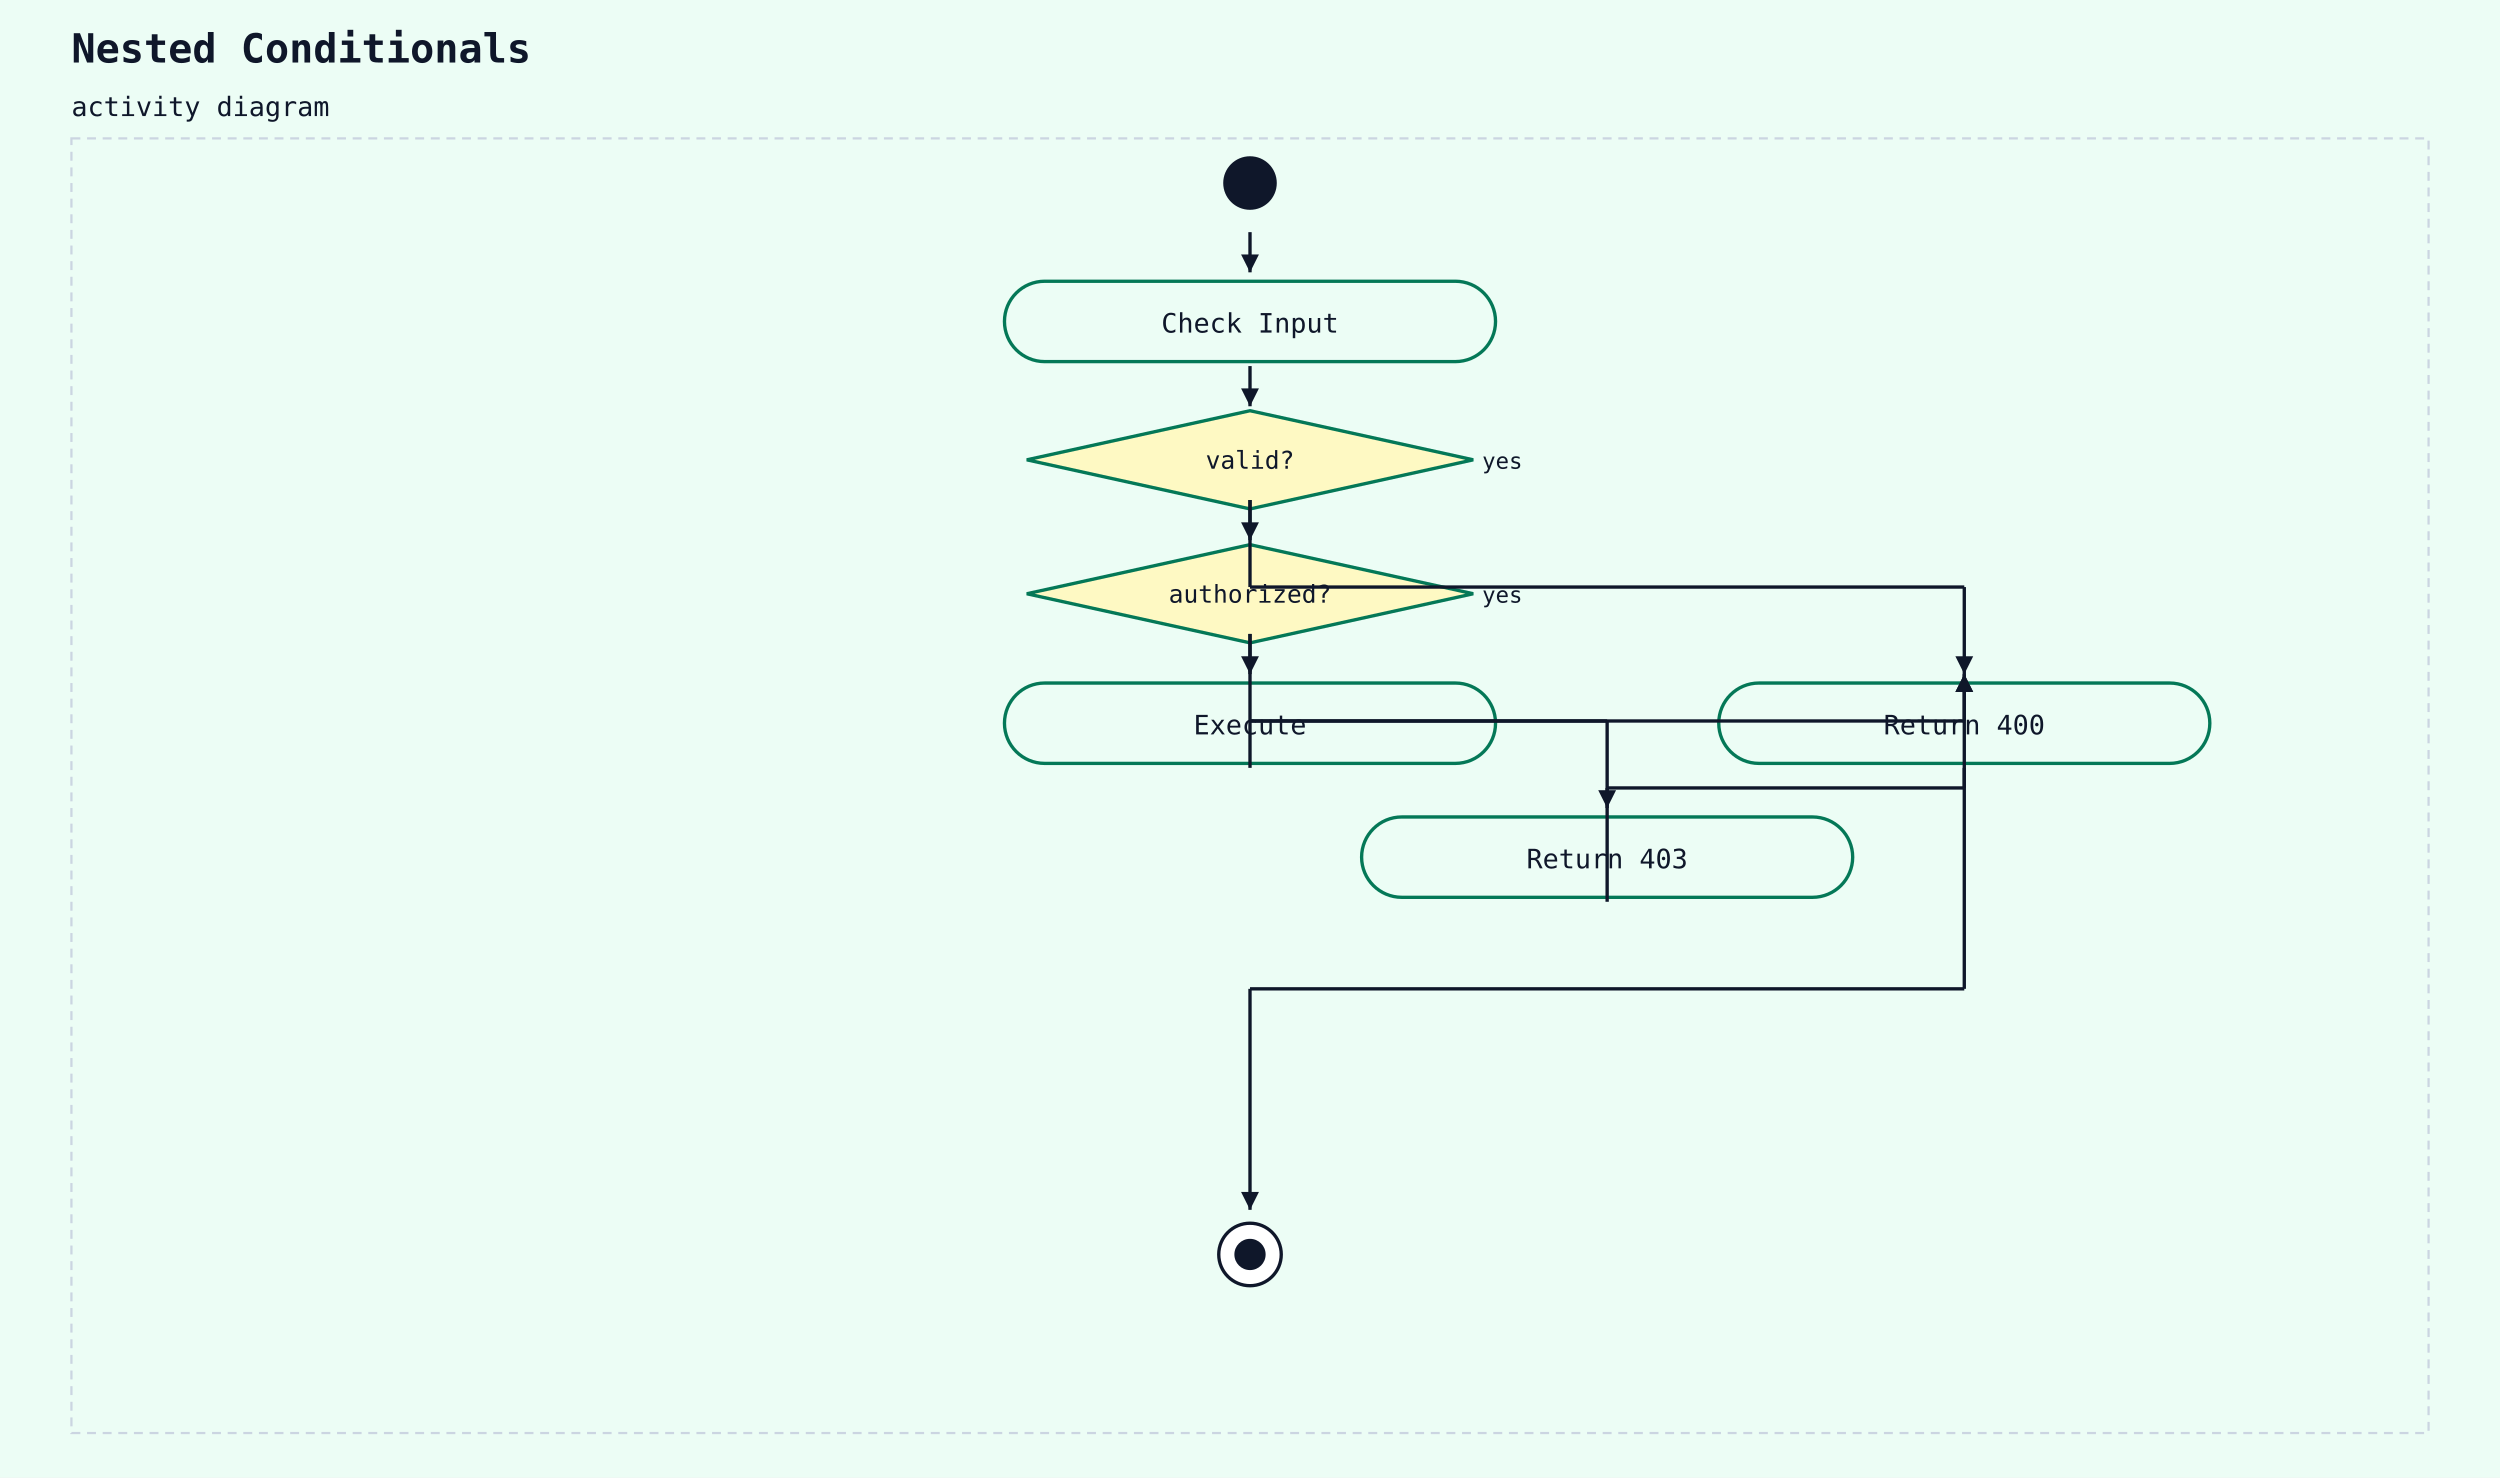
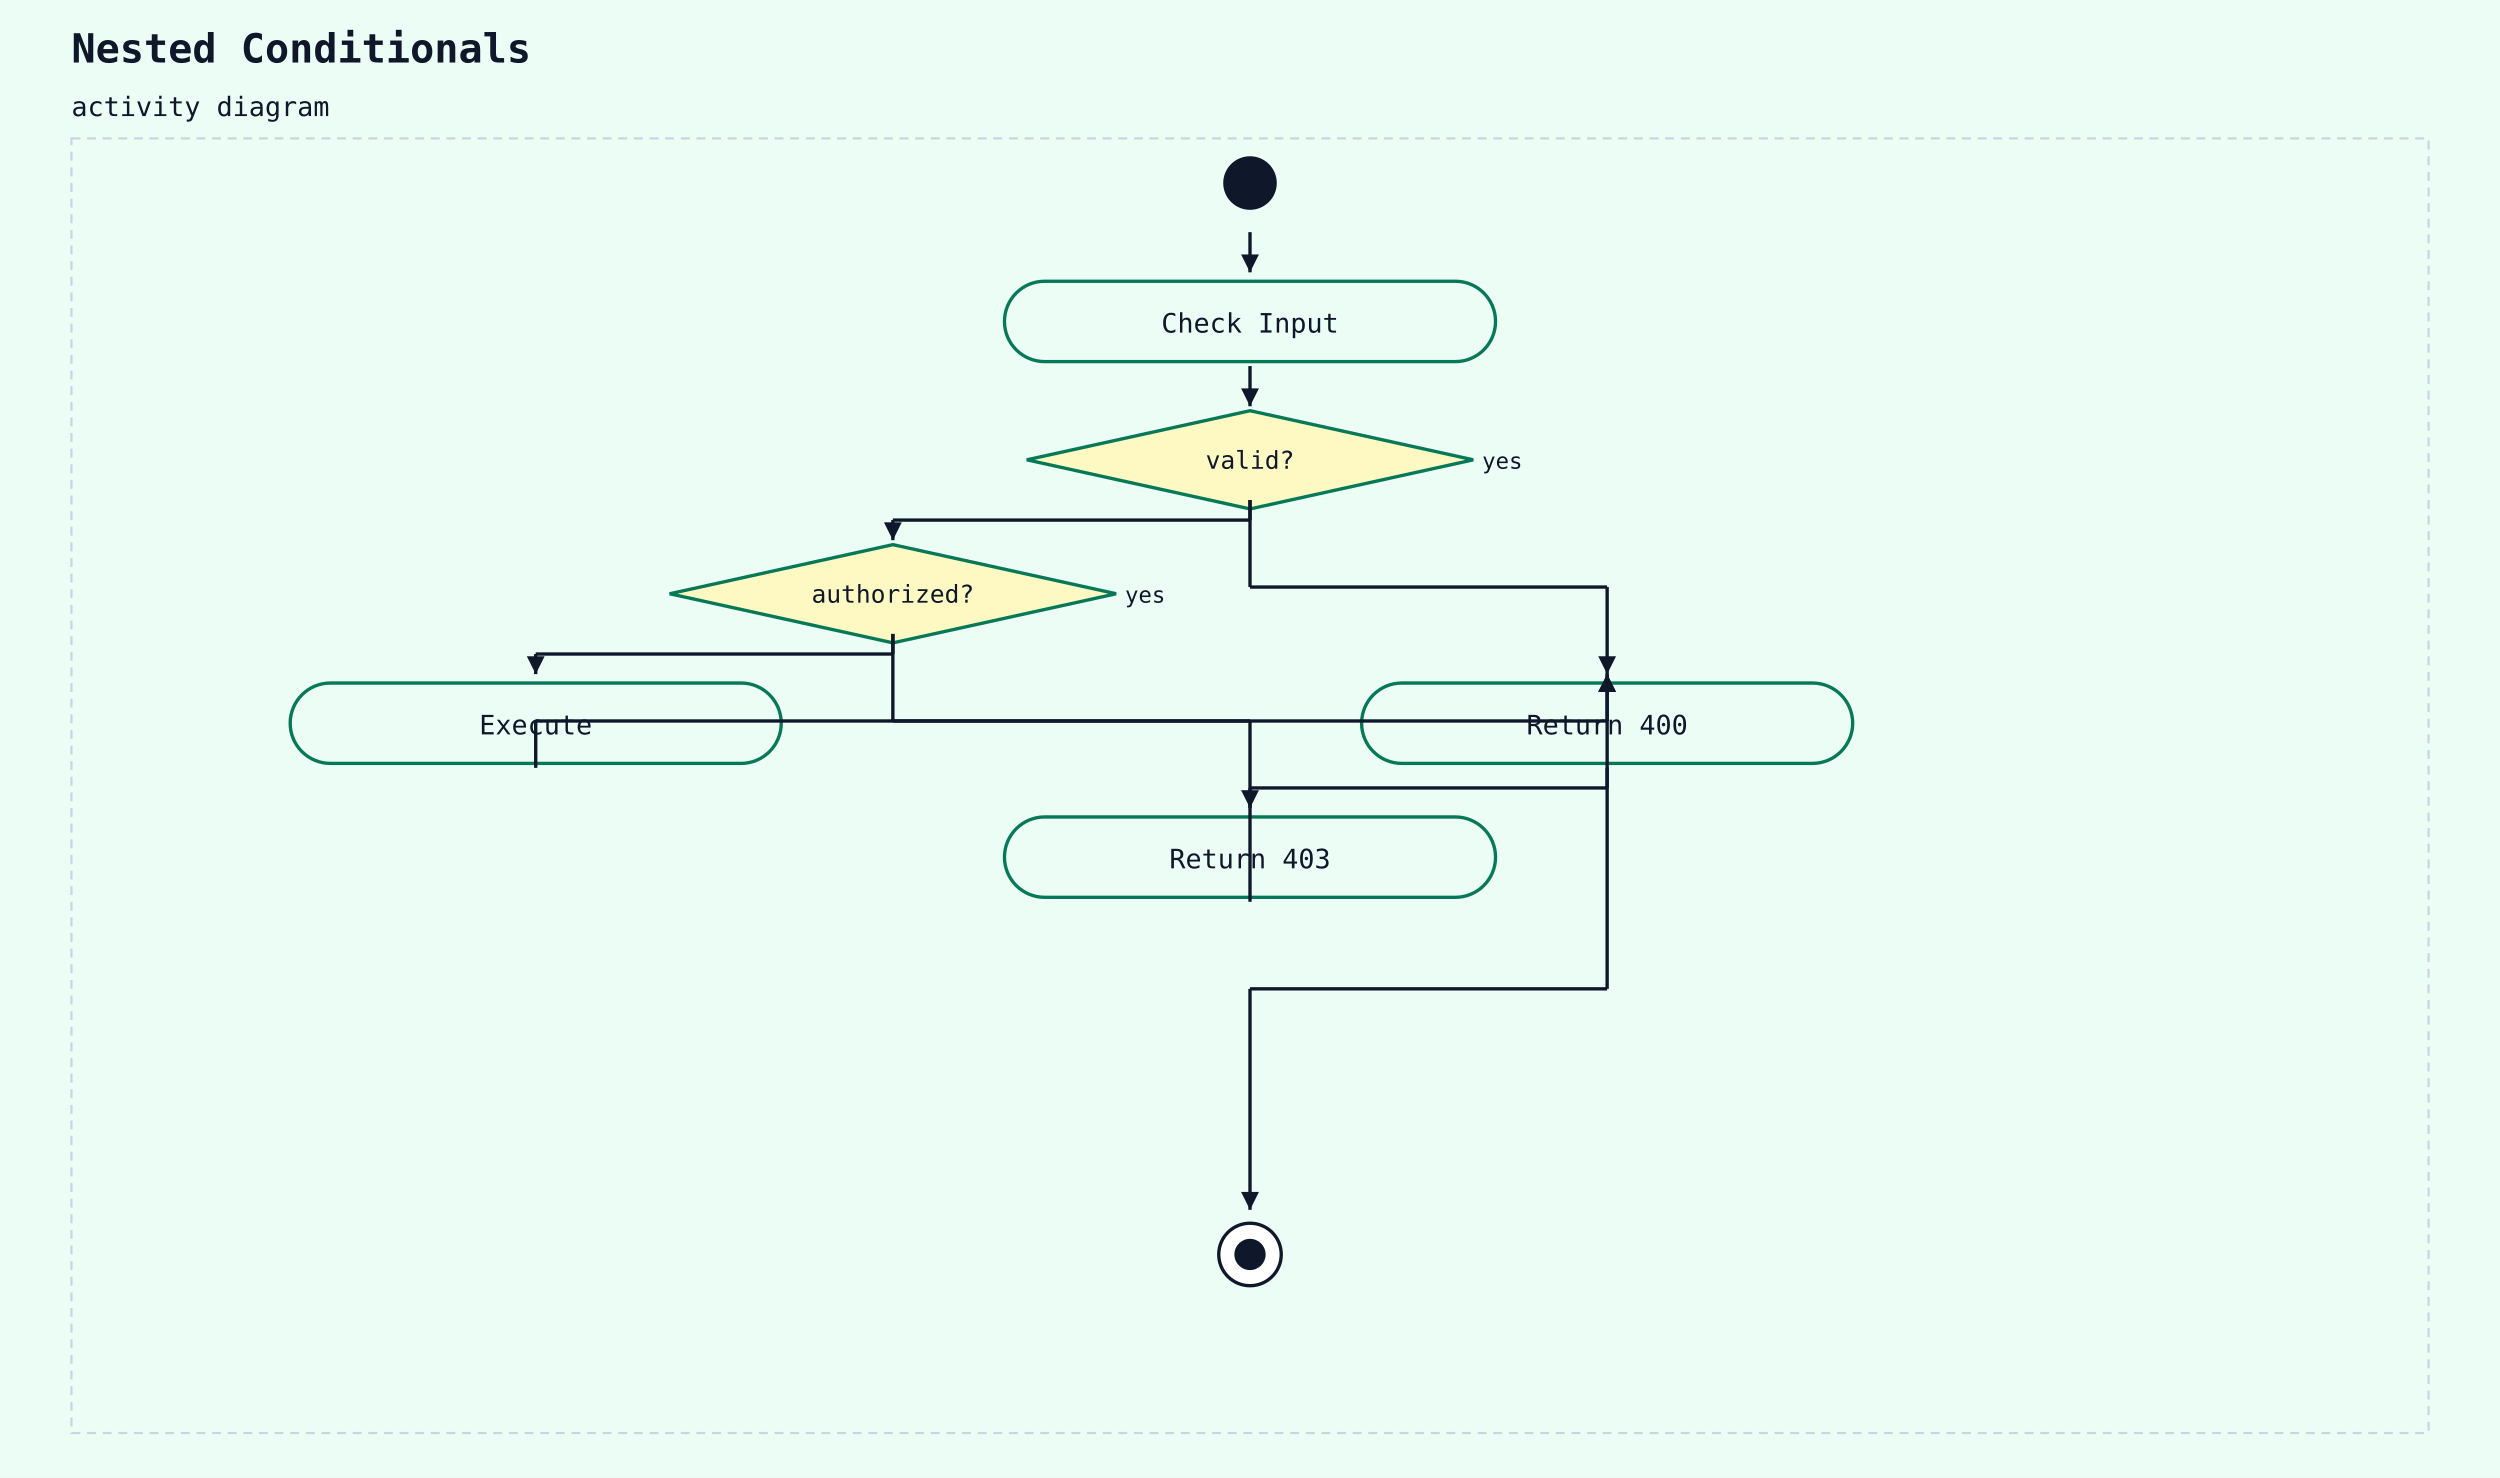
<svg xmlns="http://www.w3.org/2000/svg" width="1120" height="662" viewBox="0 0 1120 662">
  <rect width="100%" height="100%" fill="#ecfdf5" />
  <text x="32" y="28" font-family="monospace" font-size="18" font-weight="600" fill="#0f172a">Nested Conditionals</text>
  <text x="32" y="52" font-family="monospace" font-size="12" fill="#0f172a">activity diagram</text>
  <rect x="32" y="62" width="1056" height="580" fill="#ecfdf5" stroke="#cbd5e1" stroke-width="1" stroke-dasharray="4 3" />
  <circle cx="560" cy="82" r="12" fill="#0f172a" />
  <rect x="450" y="126" width="220" height="36" rx="18" ry="18" fill="#ecfdf5" stroke="#047857" stroke-width="1.5" />
  <text x="560" y="149" text-anchor="middle" font-family="monospace" font-size="12" fill="#0f172a">Check Input</text>
  <line x1="560" y1="104" x2="560" y2="122" stroke="#0f172a" stroke-width="1.5" />
  <polygon points="560,122 556,114 564,114" fill="#0f172a" />
  <polygon points="560,184 660,206 560,228 460,206" fill="#fef9c3" stroke="#047857" stroke-width="1.5" />
  <text x="560" y="210" text-anchor="middle" font-family="monospace" font-size="11" fill="#0f172a">valid?</text>
  <text x="664" y="210" text-anchor="start" font-family="monospace" font-size="10" fill="#0f172a">yes</text>
  <line x1="560" y1="164" x2="560" y2="182" stroke="#0f172a" stroke-width="1.5" />
  <polygon points="560,182 556,174 564,174" fill="#0f172a" />
-   <polygon points="560,244 660,266 560,288 460,266" fill="#fef9c3" stroke="#047857" stroke-width="1.5" />
-   <text x="560" y="270" text-anchor="middle" font-family="monospace" font-size="11" fill="#0f172a">authorized?</text>
-   <text x="664" y="270" text-anchor="start" font-family="monospace" font-size="10" fill="#0f172a">yes</text>
-   <line x1="560" y1="224" x2="560" y2="242" stroke="#0f172a" stroke-width="1.5" />
-   <polygon points="560,242 556,234 564,234" fill="#0f172a" />
-   <rect x="450" y="306" width="220" height="36" rx="18" ry="18" fill="#ecfdf5" stroke="#047857" stroke-width="1.5" />
-   <text x="560" y="329" text-anchor="middle" font-family="monospace" font-size="12" fill="#0f172a">Execute</text>
-   <line x1="560" y1="284" x2="560" y2="302" stroke="#0f172a" stroke-width="1.5" />
-   <polygon points="560,302 556,294 564,294" fill="#0f172a" />
-   <rect x="610" y="366" width="220" height="36" rx="18" ry="18" fill="#ecfdf5" stroke="#047857" stroke-width="1.5" />
-   <text x="720" y="389" text-anchor="middle" font-family="monospace" font-size="12" fill="#0f172a">Return 403</text>
-   <line x1="560" y1="284" x2="560" y2="323" stroke="#0f172a" stroke-width="1.5" />
-   <line x1="560" y1="323" x2="720" y2="323" stroke="#0f172a" stroke-width="1.5" />
-   <line x1="720" y1="323" x2="720" y2="362" stroke="#0f172a" stroke-width="1.5" />
-   <polygon points="720,362 716,354 724,354" fill="#0f172a" />
-   <rect x="770" y="306" width="220" height="36" rx="18" ry="18" fill="#ecfdf5" stroke="#047857" stroke-width="1.5" />
-   <text x="880" y="329" text-anchor="middle" font-family="monospace" font-size="12" fill="#0f172a">Return 400</text>
-   <line x1="560" y1="344" x2="560" y2="323" stroke="#0f172a" stroke-width="1.5" />
-   <line x1="560" y1="323" x2="880" y2="323" stroke="#0f172a" stroke-width="1.5" />
-   <line x1="880" y1="323" x2="880" y2="302" stroke="#0f172a" stroke-width="1.5" />
-   <polygon points="880,302 876,310 884,310" fill="#0f172a" />
-   <line x1="720" y1="404" x2="720" y2="353" stroke="#0f172a" stroke-width="1.5" />
-   <line x1="720" y1="353" x2="880" y2="353" stroke="#0f172a" stroke-width="1.5" />
-   <line x1="880" y1="353" x2="880" y2="302" stroke="#0f172a" stroke-width="1.5" />
-   <polygon points="880,302 876,310 884,310" fill="#0f172a" />
+   <polygon points="400,244 500,266 400,288 300,266" fill="#fef9c3" stroke="#047857" stroke-width="1.5" />
+   <text x="400" y="270" text-anchor="middle" font-family="monospace" font-size="11" fill="#0f172a">authorized?</text>
+   <text x="504" y="270" text-anchor="start" font-family="monospace" font-size="10" fill="#0f172a">yes</text>
+   <line x1="560" y1="224" x2="560" y2="233" stroke="#0f172a" stroke-width="1.5" />
+   <line x1="560" y1="233" x2="400" y2="233" stroke="#0f172a" stroke-width="1.5" />
+   <line x1="400" y1="233" x2="400" y2="242" stroke="#0f172a" stroke-width="1.5" />
+   <polygon points="400,242 396,234 404,234" fill="#0f172a" />
+   <rect x="130" y="306" width="220" height="36" rx="18" ry="18" fill="#ecfdf5" stroke="#047857" stroke-width="1.5" />
+   <text x="240" y="329" text-anchor="middle" font-family="monospace" font-size="12" fill="#0f172a">Execute</text>
+   <line x1="400" y1="284" x2="400" y2="293" stroke="#0f172a" stroke-width="1.5" />
+   <line x1="400" y1="293" x2="240" y2="293" stroke="#0f172a" stroke-width="1.5" />
+   <line x1="240" y1="293" x2="240" y2="302" stroke="#0f172a" stroke-width="1.5" />
+   <polygon points="240,302 236,294 244,294" fill="#0f172a" />
+   <rect x="450" y="366" width="220" height="36" rx="18" ry="18" fill="#ecfdf5" stroke="#047857" stroke-width="1.5" />
+   <text x="560" y="389" text-anchor="middle" font-family="monospace" font-size="12" fill="#0f172a">Return 403</text>
+   <line x1="400" y1="284" x2="400" y2="323" stroke="#0f172a" stroke-width="1.5" />
+   <line x1="400" y1="323" x2="560" y2="323" stroke="#0f172a" stroke-width="1.5" />
+   <line x1="560" y1="323" x2="560" y2="362" stroke="#0f172a" stroke-width="1.5" />
+   <polygon points="560,362 556,354 564,354" fill="#0f172a" />
+   <rect x="610" y="306" width="220" height="36" rx="18" ry="18" fill="#ecfdf5" stroke="#047857" stroke-width="1.5" />
+   <text x="720" y="329" text-anchor="middle" font-family="monospace" font-size="12" fill="#0f172a">Return 400</text>
+   <line x1="240" y1="344" x2="240" y2="323" stroke="#0f172a" stroke-width="1.5" />
+   <line x1="240" y1="323" x2="720" y2="323" stroke="#0f172a" stroke-width="1.5" />
+   <line x1="720" y1="323" x2="720" y2="302" stroke="#0f172a" stroke-width="1.5" />
+   <polygon points="720,302 716,310 724,310" fill="#0f172a" />
+   <line x1="560" y1="404" x2="560" y2="353" stroke="#0f172a" stroke-width="1.5" />
+   <line x1="560" y1="353" x2="720" y2="353" stroke="#0f172a" stroke-width="1.5" />
+   <line x1="720" y1="353" x2="720" y2="302" stroke="#0f172a" stroke-width="1.5" />
+   <polygon points="720,302 716,310 724,310" fill="#0f172a" />
  <line x1="560" y1="224" x2="560" y2="263" stroke="#0f172a" stroke-width="1.5" />
-   <line x1="560" y1="263" x2="880" y2="263" stroke="#0f172a" stroke-width="1.5" />
-   <line x1="880" y1="263" x2="880" y2="302" stroke="#0f172a" stroke-width="1.5" />
-   <polygon points="880,302 876,294 884,294" fill="#0f172a" />
+   <line x1="560" y1="263" x2="720" y2="263" stroke="#0f172a" stroke-width="1.5" />
+   <line x1="720" y1="263" x2="720" y2="302" stroke="#0f172a" stroke-width="1.5" />
+   <polygon points="720,302 716,294 724,294" fill="#0f172a" />
  <circle cx="560" cy="562" r="14" fill="white" stroke="#0f172a" stroke-width="1.5" />
  <circle cx="560" cy="562" r="7" fill="#0f172a" />
-   <line x1="880" y1="344" x2="880" y2="443" stroke="#0f172a" stroke-width="1.5" />
-   <line x1="880" y1="443" x2="560" y2="443" stroke="#0f172a" stroke-width="1.5" />
+   <line x1="720" y1="344" x2="720" y2="443" stroke="#0f172a" stroke-width="1.5" />
+   <line x1="720" y1="443" x2="560" y2="443" stroke="#0f172a" stroke-width="1.5" />
  <line x1="560" y1="443" x2="560" y2="542" stroke="#0f172a" stroke-width="1.5" />
  <polygon points="560,542 556,534 564,534" fill="#0f172a" />
</svg>
